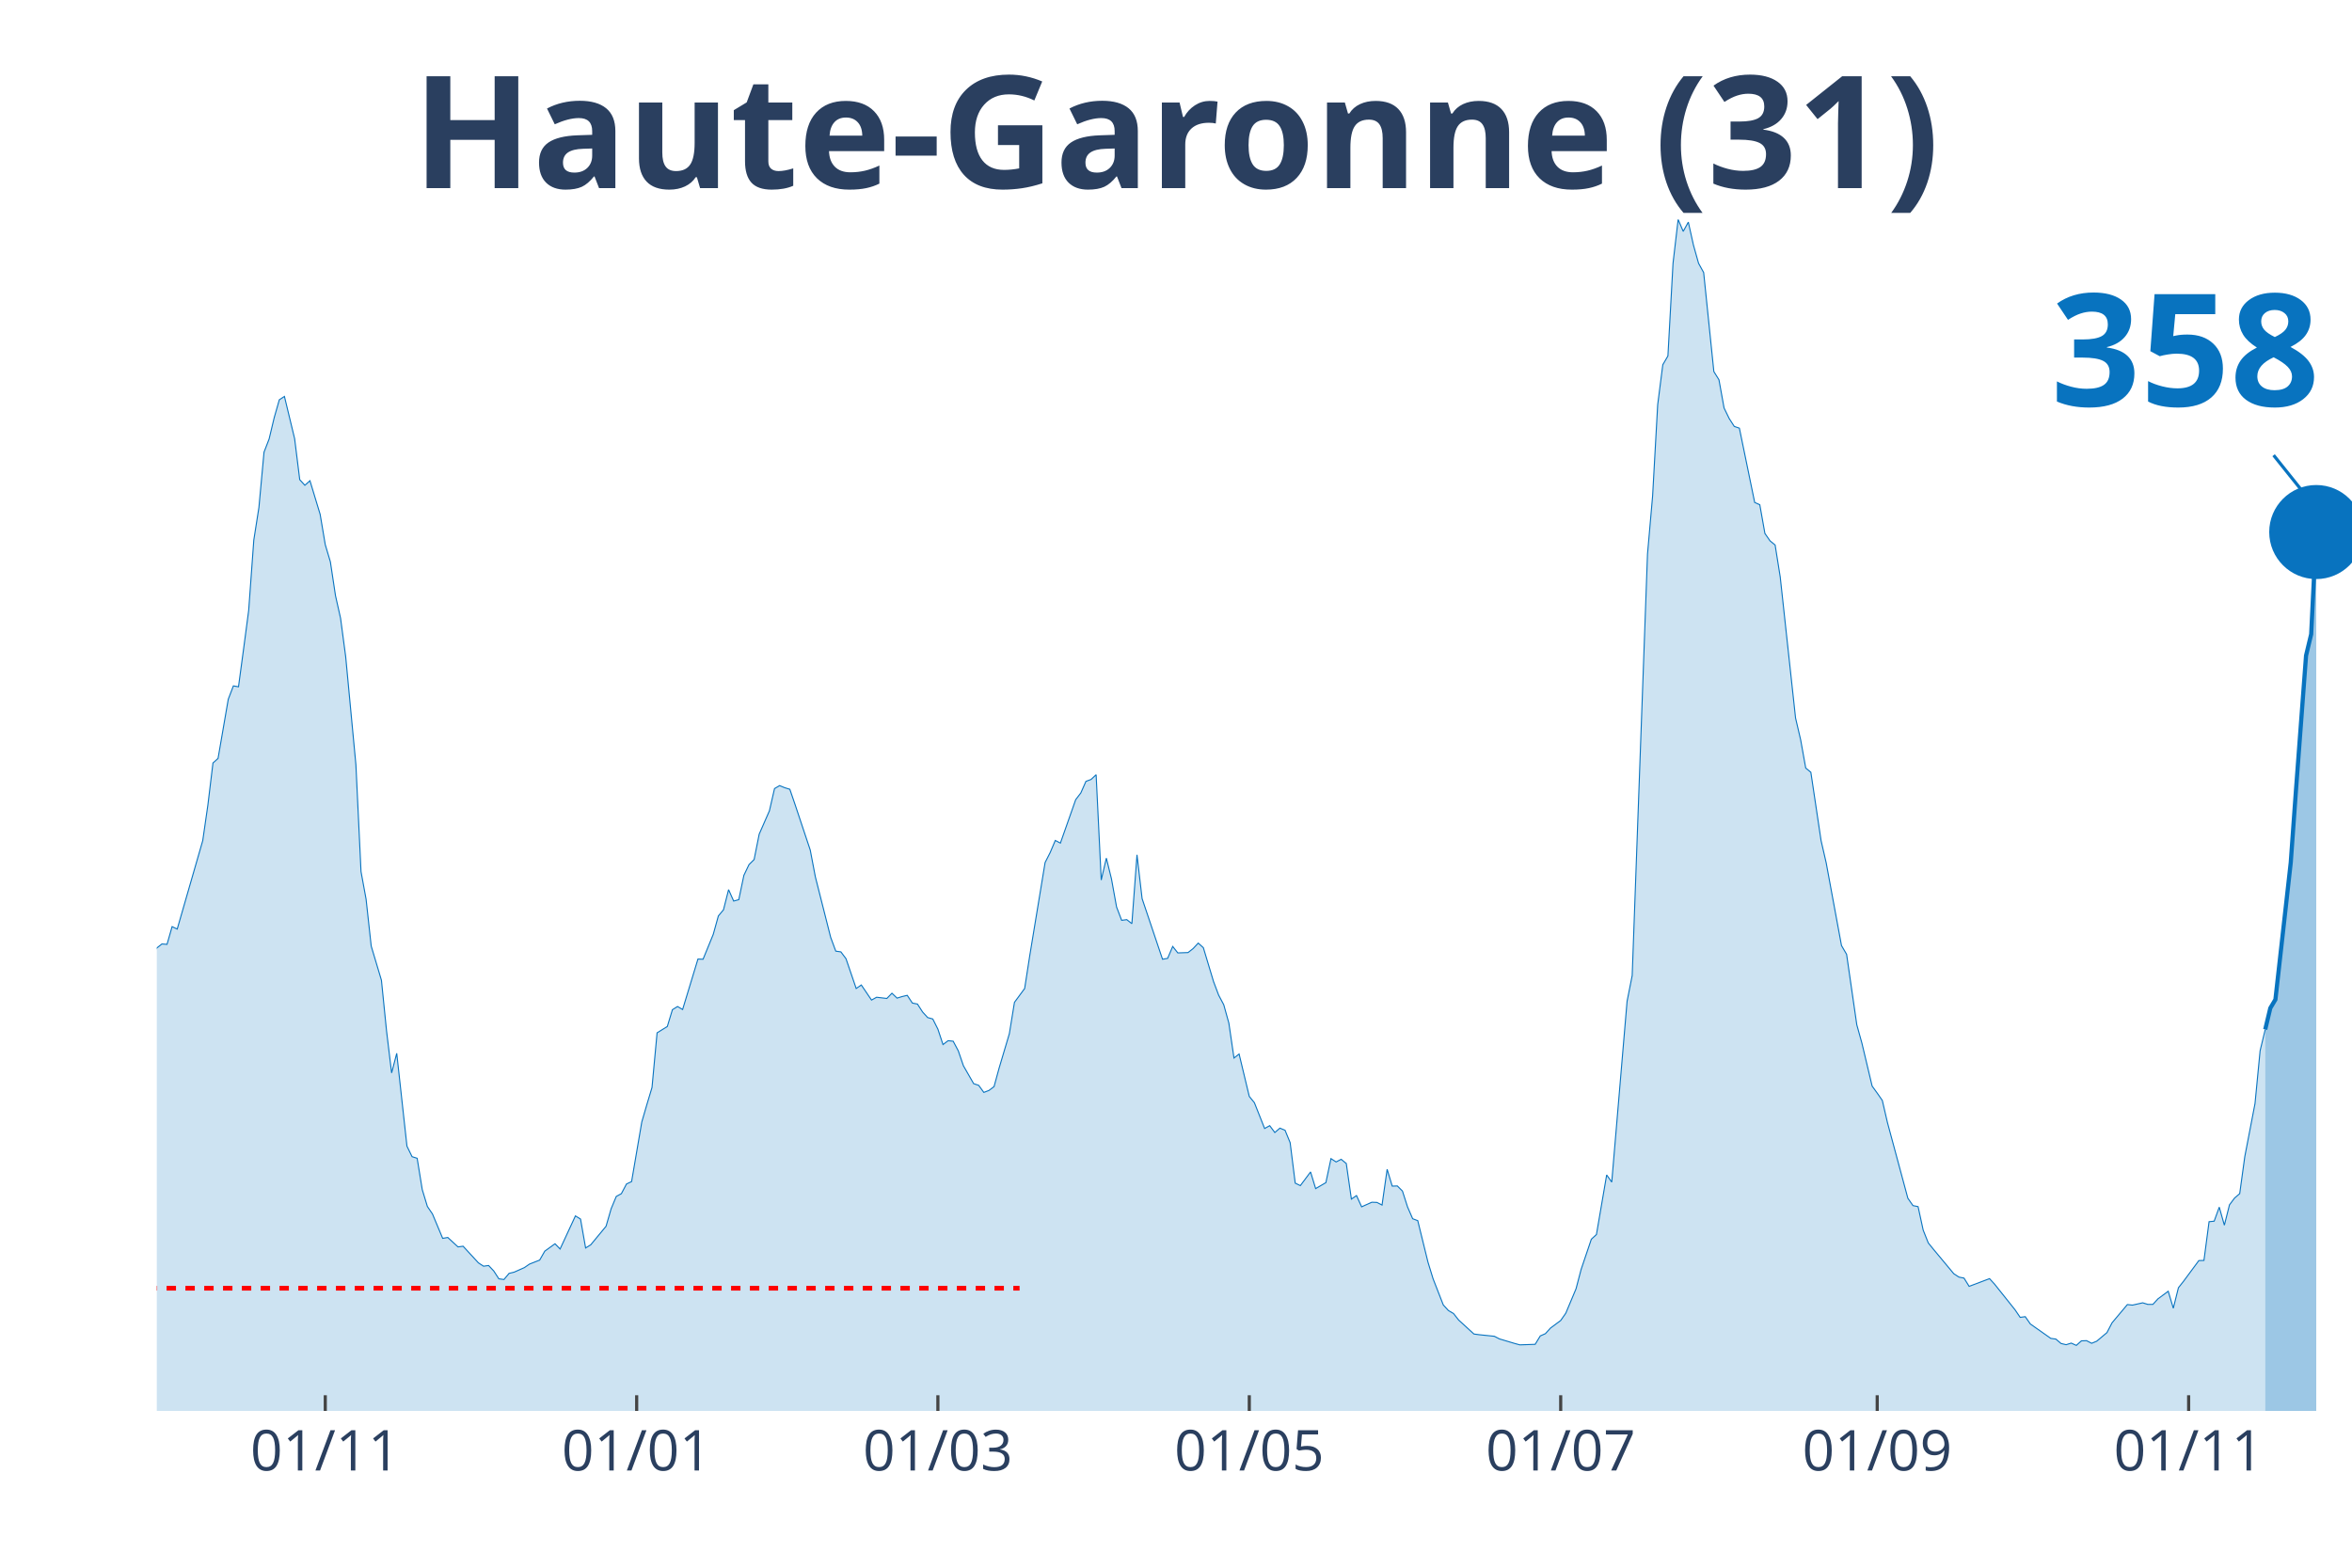
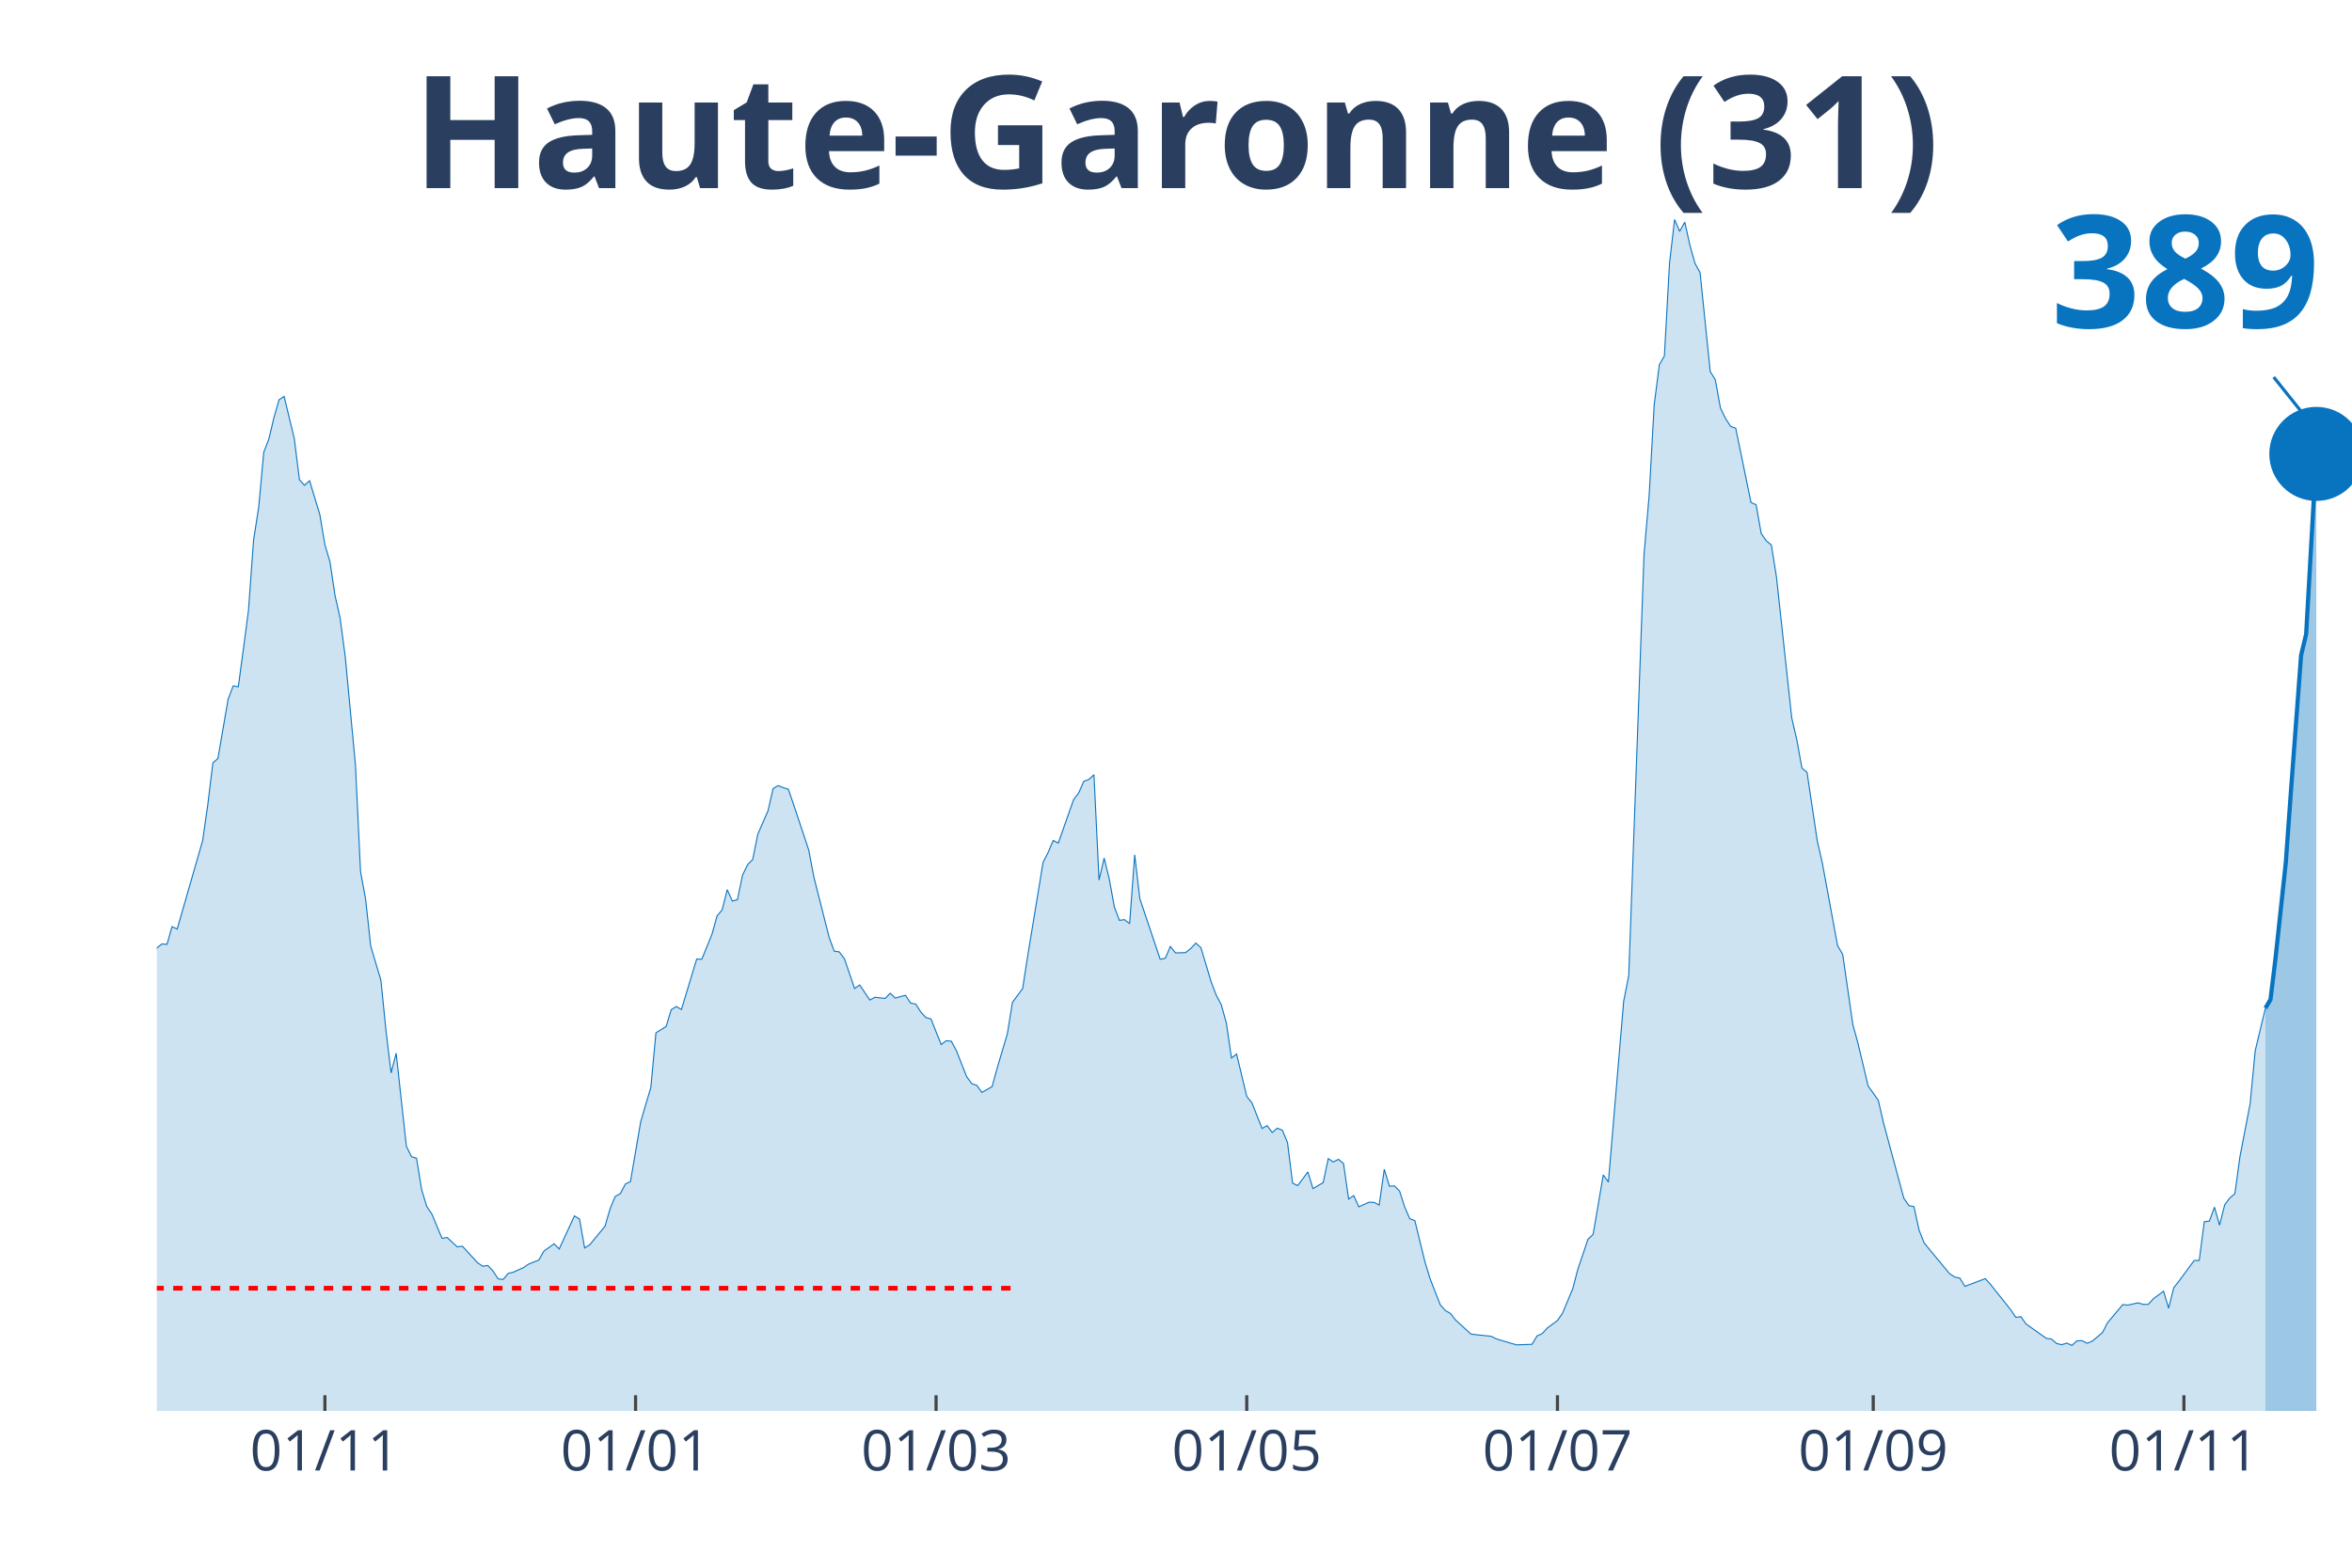
<svg xmlns="http://www.w3.org/2000/svg" class="main-svg" width="1125" height="750" style="" viewBox="0 0 750 500">
  <rect x="0" y="0" width="750" height="500" style="fill: rgb(0, 0, 0); fill-opacity: 0;" />
-   <defs id="defs-6af280">
+   <defs id="defs-4d663d">
    <g class="clips">
-       <clipPath id="clip6af280xyplot" class="plotclip">
+       <clipPath id="clip4d663dxyplot" class="plotclip">
        <rect width="700" height="380" />
      </clipPath>
-       <clipPath class="axesclip" id="clip6af280x">
+       <clipPath class="axesclip" id="clip4d663dx">
        <rect x="50" y="0" width="700" height="500" />
      </clipPath>
-       <clipPath class="axesclip" id="clip6af280y">
+       <clipPath class="axesclip" id="clip4d663dy">
        <rect x="0" y="70" width="750" height="380" />
      </clipPath>
-       <clipPath class="axesclip" id="clip6af280xy">
+       <clipPath class="axesclip" id="clip4d663dxy">
        <rect x="50" y="70" width="700" height="380" />
      </clipPath>
    </g>
    <g class="gradients" />
  </defs>
  <g class="bglayer">
    <rect class="bg" x="50" y="70" width="700" height="380" style="fill: rgb(0, 0, 0); fill-opacity: 0; stroke-width: 0;" />
  </g>
  <g class="layer-below">
    <g class="imagelayer" />
    <g class="shapelayer" />
  </g>
  <g class="cartesianlayer">
    <g class="subplot xy">
      <g class="layer-subplot">
        <g class="shapelayer" />
        <g class="imagelayer" />
      </g>
      <g class="gridlayer">
        <g class="x">
-           <path class="xgrid crisp" transform="translate(103.72,0)" d="M0,70v380" style="stroke: rgb(255, 255, 255); stroke-opacity: 1; stroke-width: 1px;" />
-           <path class="xgrid crisp" transform="translate(203.02,0)" d="M0,70v380" style="stroke: rgb(255, 255, 255); stroke-opacity: 1; stroke-width: 1px;" />
-           <path class="xgrid crisp" transform="translate(299.07,0)" d="M0,70v380" style="stroke: rgb(255, 255, 255); stroke-opacity: 1; stroke-width: 1px;" />
-           <path class="xgrid crisp" transform="translate(398.37,0)" d="M0,70v380" style="stroke: rgb(255, 255, 255); stroke-opacity: 1; stroke-width: 1px;" />
-           <path class="xgrid crisp" transform="translate(497.67,0)" d="M0,70v380" style="stroke: rgb(255, 255, 255); stroke-opacity: 1; stroke-width: 1px;" />
-           <path class="xgrid crisp" transform="translate(598.6,0)" d="M0,70v380" style="stroke: rgb(255, 255, 255); stroke-opacity: 1; stroke-width: 1px;" />
-           <path class="xgrid crisp" transform="translate(697.91,0)" d="M0,70v380" style="stroke: rgb(255, 255, 255); stroke-opacity: 1; stroke-width: 1px;" />
+           <path class="xgrid crisp" transform="translate(103.6,0)" d="M0,70v380" style="stroke: rgb(255, 255, 255); stroke-opacity: 1; stroke-width: 1px;" />
+           <path class="xgrid crisp" transform="translate(202.67,0)" d="M0,70v380" style="stroke: rgb(255, 255, 255); stroke-opacity: 1; stroke-width: 1px;" />
+           <path class="xgrid crisp" transform="translate(298.49,0)" d="M0,70v380" style="stroke: rgb(255, 255, 255); stroke-opacity: 1; stroke-width: 1px;" />
+           <path class="xgrid crisp" transform="translate(397.56,0)" d="M0,70v380" style="stroke: rgb(255, 255, 255); stroke-opacity: 1; stroke-width: 1px;" />
+           <path class="xgrid crisp" transform="translate(496.64,0)" d="M0,70v380" style="stroke: rgb(255, 255, 255); stroke-opacity: 1; stroke-width: 1px;" />
+           <path class="xgrid crisp" transform="translate(597.33,0)" d="M0,70v380" style="stroke: rgb(255, 255, 255); stroke-opacity: 1; stroke-width: 1px;" />
+           <path class="xgrid crisp" transform="translate(696.4,0)" d="M0,70v380" style="stroke: rgb(255, 255, 255); stroke-opacity: 1; stroke-width: 1px;" />
        </g>
        <g class="y" />
      </g>
      <g class="zerolinelayer" />
      <path class="xlines-below" />
      <path class="ylines-below" />
      <g class="overlines-below" />
      <g class="xaxislayer-below" />
      <g class="yaxislayer-below" />
      <g class="overaxes-below" />
-       <g class="plot" transform="translate(50, 70)" clip-path="url('#clip6af280xyplot')">
+       <g class="plot" transform="translate(50, 70)" clip-path="url('#clip4d663dxyplot')">
        <g class="scatterlayer mlayer">
-           <g class="trace scatter traceb387d1" style="stroke-miterlimit: 2;">
+           <g class="trace scatter trace32a3a1" style="stroke-miterlimit: 2;">
            <g class="fills">
              <g>
-                 <path class="js-fill" d="M672.33,380L-221.4,380L-221.4,376.37L-210,378.99L-208.37,378.77L-148.14,376.98L-146.51,376.98L-126.98,377.26L-125.35,376.93L-118.84,374.75L-117.21,373.74L-112.33,370.95L-110.7,370.84L-105.81,370.11L-104.19,369.61L-97.67,365.3L-96.05,362.9L-87.91,356.19L-86.28,356.59L-76.51,349.88L-74.88,346.08L-71.63,341.61L-70,340.71L-65.12,337.08L-63.49,335.24L-58.6,332.33L-56.98,332.33L-53.72,330.26L-52.09,329.71L-48.84,322.33L-47.21,310.15L-45.58,304.61L-43.95,305.01L-42.33,304.73L-40.7,293.16L-34.19,256.22L-32.56,253.54L-30.93,253.15L-29.3,238.17L-24.42,206.76L-22.79,194.81L-19.53,186.03L-17.91,188.71L-16.28,186.09L-14.65,189.94L-11.4,209.28L-9.77,211.57L-8.14,212.63L-6.51,221.29L-4.88,230.29L-3.26,234.76L-1.63,236.66L0,232.36L1.63,231.07L3.26,231.19L4.88,225.54L6.51,226.32L14.65,198.1L16.28,186.81L17.91,173.35L19.53,171.89L22.79,153.01L24.42,148.76L26.05,149.04L27.67,137.02L29.3,124.67L30.93,102.26L32.56,91.87L34.19,74.21L35.81,70.02L37.44,63.2L39.07,57.5L40.7,56.44L43.95,69.91L45.58,82.99L47.21,84.77L48.84,83.32L52.09,94.05L53.72,103.72L55.35,109.19L56.98,119.98L58.6,127.19L60.23,139.43L63.49,173.91L65.12,207.99L66.74,216.82L68.37,231.74L71.63,242.64L73.26,258.79L74.88,272.2L76.51,265.94L79.77,295.56L81.4,298.91L83.02,299.42L84.65,309.42L86.28,314.79L87.91,317.19L91.16,324.96L92.79,324.68L96.05,327.69L97.67,327.47L102.56,332.78L104.19,333.84L105.81,333.62L107.44,335.35L109.07,337.86L110.7,338.09L112.33,336.13L113.95,335.74L117.21,334.29L118.84,333.17L122.09,331.89L123.72,329.04L126.98,326.69L128.6,328.36L133.49,317.8L135.12,318.81L136.74,328.03L138.37,327.02L143.26,321.1L144.88,315.51L146.51,311.6L148.14,310.71L149.77,307.63L151.4,306.85L154.65,287.85L156.28,282.26L157.91,276.84L159.53,259.41L162.79,257.39L164.42,252.03L166.05,251.02L167.67,251.97L172.56,235.88L174.19,235.94L177.44,228L179.07,222.13L180.7,220.18L182.33,213.75L183.95,217.38L185.58,216.94L187.21,209.17L188.84,205.76L190.47,204.14L192.09,196.04L195.35,188.6L196.98,181.51L198.6,180.56L200.23,181.23L201.86,181.73L203.49,186.48L208.37,201.12L210,209.67L214.88,228.95L216.51,233.36L218.14,233.59L219.77,235.77L223.02,245.27L224.65,244.15L227.91,248.96L229.53,248.06L232.79,248.45L234.42,246.78L236.05,248.34L237.67,247.84L239.3,247.45L240.93,249.91L242.56,250.24L244.19,252.76L245.81,254.54L247.44,254.99L249.07,258.23L250.7,263.15L252.33,261.92L253.95,262.09L255.58,265.16L257.21,269.91L260.47,275.61L262.09,276.17L263.72,278.41L265.35,277.79L266.98,276.56L268.6,270.64L271.86,259.69L273.49,249.68L276.74,245.27L278.37,234.76L283.26,205.09L284.88,201.9L286.51,198.05L288.14,198.89L293.02,185.03L294.65,182.9L296.28,179.21L297.91,178.6L299.53,177.09L301.16,210.68L302.79,203.69L304.42,210.29L306.05,219.28L307.67,223.53L309.3,223.31L310.93,224.59L312.56,202.63L314.19,216.6L320.7,235.94L322.33,235.66L323.95,231.86L325.58,233.92L328.84,233.81L330.47,232.53L332.09,230.79L333.72,232.25L336.98,243.09L338.6,247.39L340.23,250.46L341.86,256.33L343.49,267.45L345.12,266.17L348.37,279.69L350,281.7L353.26,289.92L354.88,289.02L356.51,291.2L358.14,289.81L359.77,290.48L361.4,294.44L363.02,307.35L364.65,308.14L367.91,303.78L369.53,309.09L372.79,307.19L374.42,299.53L376.05,300.59L377.67,299.75L379.3,301.09L380.93,312.44L382.56,311.32L384.19,314.9L387.44,313.44L389.07,313.5L390.7,314.34L392.33,302.94L393.95,308.3L395.58,308.25L397.21,309.87L398.84,314.95L400.47,318.7L402.09,319.31L405.35,332.56L406.98,337.86L410.23,346.19L411.86,347.98L413.49,348.93L415.12,351L420,355.47L421.63,355.69L426.51,356.19L428.14,357.03L433.02,358.49L434.65,358.93L439.53,358.76L441.16,356.08L442.79,355.36L444.42,353.57L447.67,351.16L449.3,348.82L452.56,341.05L454.19,334.85L457.44,325.24L459.07,323.73L462.33,304.73L463.95,307.02L468.84,249.35L470.47,241.13L475.35,106.74L476.98,88.18L478.6,59.07L480.23,46.33L481.86,43.53L483.49,13.97L485.12,0L486.74,3.8L488.37,0.84L490,8.16L491.63,13.97L493.26,16.93L496.51,48.51L498.14,51.13L499.77,60.13L501.4,63.48L503.02,66L504.65,66.56L509.53,90.25L511.16,90.98L512.79,100.14L514.42,102.49L516.05,103.83L517.67,114L522.56,158.99L524.19,165.97L525.81,174.97L527.44,176.31L530.7,198.1L532.33,205.2L537.21,231.58L538.84,234.37L542.09,256.84L543.72,262.7L546.98,276.39L548.6,278.63L550.23,280.98L551.86,288.02L558.37,312.16L560,314.51L561.63,314.84L563.26,322.33L564.88,326.41L566.51,328.42L573.02,336.24L574.65,337.31L576.28,337.64L577.91,340.27L584.42,337.81L586.05,339.6L592.56,347.76L594.19,350.16L595.81,349.94L597.44,352.28L603.95,356.86L605.58,357.09L607.21,358.49L608.84,358.88L610.47,358.37L612.09,359.1L613.72,357.65L615.35,357.59L616.98,358.43L618.6,357.76L621.86,355.02L623.49,351.89L628.37,346.08L630,346.25L633.26,345.52L634.88,346.02L636.51,346.02L638.14,344.24L641.4,341.83L643.02,347.25L644.65,340.71L646.28,338.65L651.16,332.05L652.79,332L654.42,319.65L656.05,319.48L657.67,315.01L659.3,320.76L660.93,314.28L662.56,312.1L664.19,310.71L665.81,298.91L669.07,281.98L670.7,265.11L672.33,258.34" style="fill: rgb(8, 115, 191); fill-opacity: 0.2; stroke-width: 0;" />
+                 <path class="js-fill" d="M672.39,380L-220.88,380L-220.88,376.37L-209.51,378.99L-207.89,378.77L-147.8,376.98L-146.17,376.98L-126.68,377.26L-125.06,376.93L-118.56,374.75L-116.94,373.74L-112.06,370.95L-110.44,370.84L-105.57,370.11L-103.94,369.61L-97.45,365.3L-95.82,362.9L-87.7,356.19L-86.08,356.59L-76.33,349.88L-74.71,346.08L-71.46,341.61L-69.84,340.71L-64.97,337.08L-63.34,335.24L-58.47,332.33L-56.84,332.33L-53.6,330.26L-51.97,329.71L-48.72,322.33L-47.1,310.15L-45.48,304.61L-43.85,305.01L-42.23,304.73L-40.6,293.16L-34.11,256.22L-32.48,253.54L-30.86,253.15L-29.23,238.17L-24.36,206.76L-22.74,194.81L-19.49,186.03L-17.87,188.71L-16.24,186.09L-14.62,189.94L-11.37,209.28L-9.74,211.57L-8.12,212.63L-6.5,221.29L-4.87,230.29L-3.25,234.76L-1.62,236.66L0,232.36L1.62,231.07L3.25,231.19L4.87,225.54L6.5,226.32L14.62,198.1L16.24,186.81L17.87,173.35L19.49,171.89L22.74,153.01L24.36,148.76L25.99,149.04L27.61,137.02L29.23,124.67L30.86,102.26L32.48,91.87L34.11,74.21L35.73,70.02L37.35,63.2L38.98,57.5L40.6,56.44L43.85,69.91L45.48,82.99L47.1,84.77L48.72,83.32L51.97,94.05L53.6,103.72L55.22,109.19L56.84,119.98L58.47,127.19L60.09,139.43L63.34,173.91L64.97,207.99L66.59,216.82L68.21,231.74L71.46,242.64L73.09,258.79L74.71,272.2L76.33,265.94L79.58,295.56L81.21,298.91L82.83,299.42L84.45,309.42L86.08,314.79L87.7,317.19L90.95,324.96L92.58,324.68L95.82,327.69L97.45,327.47L102.32,332.78L103.94,333.84L105.57,333.62L107.19,335.35L108.82,337.86L110.44,338.09L112.06,336.13L113.69,335.74L116.94,334.29L118.56,333.17L121.81,331.89L123.43,329.04L126.68,326.69L128.31,328.36L133.18,317.8L134.8,318.81L136.43,328.03L138.05,327.02L142.92,321.1L144.55,315.51L146.17,311.6L147.8,310.71L149.42,307.63L151.04,306.85L154.29,287.85L155.92,282.26L157.54,276.84L159.16,259.41L162.41,257.39L164.04,252.03L165.66,251.02L167.29,251.97L172.16,235.88L173.78,235.94L177.03,228L178.65,222.13L180.28,220.18L181.9,213.75L183.53,217.38L185.15,216.94L186.77,209.17L188.4,205.76L190.02,204.14L191.65,196.04L194.9,188.6L196.52,181.51L198.14,180.56L199.77,181.23L201.39,181.73L203.02,186.48L207.89,201.12L209.51,209.67L214.39,228.95L216.01,233.36L217.63,233.59L219.26,235.77L222.51,245.27L224.13,244.15L227.38,248.96L229,248.06L232.25,248.45L233.87,246.78L235.5,248.34L237.12,247.84L238.75,247.45L240.37,249.91L242,250.24L243.62,252.76L245.24,254.54L246.87,254.99L250.12,263.15L251.74,261.92L253.36,262.09L254.99,265.16L258.24,273.38L259.86,275.61L261.48,276.17L263.11,278.41L266.36,276.56L267.98,270.64L271.23,259.69L272.85,249.68L276.1,245.27L277.73,234.76L282.6,205.09L284.22,201.9L285.85,198.05L287.47,198.89L292.34,185.03L293.97,182.9L295.59,179.21L297.22,178.6L298.84,177.09L300.46,210.68L302.09,203.69L303.71,210.29L305.34,219.28L306.96,223.53L308.58,223.31L310.21,224.59L311.83,202.63L313.46,216.6L319.95,235.94L321.58,235.66L323.2,231.86L324.83,233.92L328.07,233.81L329.7,232.53L331.32,230.79L332.95,232.25L336.19,243.09L337.82,247.39L339.44,250.46L341.07,256.33L342.69,267.45L344.32,266.17L347.56,279.69L349.19,281.7L352.44,289.92L354.06,289.02L355.68,291.2L357.31,289.81L358.93,290.48L360.56,294.44L362.18,307.35L363.81,308.14L367.05,303.78L368.68,309.09L371.93,307.19L373.55,299.53L375.17,300.59L376.8,299.75L378.42,301.09L380.05,312.44L381.67,311.32L383.29,314.9L386.54,313.44L388.17,313.5L389.79,314.34L391.42,302.94L393.04,308.3L394.66,308.25L396.29,309.87L397.91,314.95L399.54,318.7L401.16,319.31L404.41,332.56L406.03,337.86L409.28,346.19L410.9,347.98L412.53,348.93L414.15,351L419.03,355.47L420.65,355.69L425.52,356.19L427.15,357.03L432.02,358.49L433.64,358.93L438.52,358.76L440.14,356.08L441.76,355.36L443.39,353.57L446.64,351.16L448.26,348.82L451.51,341.05L453.13,334.85L456.38,325.24L458,323.73L461.25,304.73L462.88,307.02L467.75,249.35L469.37,241.13L474.25,106.74L475.87,88.18L477.49,59.07L479.12,46.33L480.74,43.53L482.37,13.97L483.99,0L485.61,3.8L487.24,0.84L488.86,8.16L490.49,13.97L492.11,16.93L495.36,48.51L496.98,51.13L498.61,60.13L500.23,63.48L501.86,66L503.48,66.56L508.35,90.25L509.98,90.98L511.6,100.14L513.23,102.49L514.85,103.83L516.47,114L521.35,158.99L522.97,165.97L524.59,174.97L526.22,176.31L529.47,198.1L531.09,205.2L535.96,231.58L537.59,234.37L540.84,256.84L542.46,262.7L545.71,276.39L547.33,278.63L548.96,280.98L550.58,288.02L557.08,312.16L558.7,314.51L560.32,314.84L561.95,322.33L563.57,326.41L565.2,328.42L571.69,336.24L573.32,337.31L574.94,337.64L576.57,340.27L583.06,337.81L584.69,339.6L591.18,347.76L592.81,350.16L594.43,349.94L596.06,352.28L602.55,356.86L604.18,357.09L605.8,358.49L607.42,358.88L609.05,358.37L610.67,359.1L612.3,357.65L613.92,357.59L615.55,358.43L617.17,357.76L620.42,355.02L622.04,351.89L626.91,346.08L628.54,346.25L631.79,345.52L633.41,346.02L635.03,346.02L636.66,344.24L639.91,341.83L641.53,347.25L643.16,340.71L644.78,338.65L649.65,332.05L651.28,332L652.9,319.65L654.52,319.48L656.15,315.01L657.77,320.76L659.4,314.28L661.02,312.1L662.65,310.71L664.27,298.91L667.52,281.98L669.14,265.11L672.39,251.53" style="fill: rgb(8, 115, 191); fill-opacity: 0.2; stroke-width: 0;" />
              </g>
            </g>
            <g class="errorbars" />
            <g class="lines">
-               <path class="js-line" d="M-221.4,376.37L-210,378.99L-208.37,378.77L-148.14,376.98L-146.51,376.98L-126.98,377.26L-125.35,376.93L-118.84,374.75L-117.21,373.74L-112.33,370.95L-110.7,370.84L-105.81,370.11L-104.19,369.61L-97.67,365.3L-96.05,362.9L-87.91,356.19L-86.28,356.59L-76.51,349.88L-74.88,346.08L-71.63,341.61L-70,340.71L-65.12,337.08L-63.49,335.24L-58.6,332.33L-56.98,332.33L-53.72,330.26L-52.09,329.71L-48.84,322.33L-47.21,310.15L-45.58,304.61L-43.95,305.01L-42.33,304.73L-40.7,293.16L-34.19,256.22L-32.56,253.54L-30.93,253.15L-29.3,238.17L-24.42,206.76L-22.79,194.81L-19.53,186.03L-17.91,188.71L-16.28,186.09L-14.65,189.94L-11.4,209.28L-9.77,211.57L-8.14,212.63L-6.51,221.29L-4.88,230.29L-3.26,234.76L-1.63,236.66L0,232.36L1.63,231.07L3.26,231.19L4.88,225.54L6.51,226.32L14.65,198.1L16.28,186.81L17.91,173.35L19.53,171.89L22.79,153.01L24.42,148.76L26.05,149.04L27.67,137.02L29.3,124.67L30.93,102.26L32.56,91.87L34.19,74.21L35.81,70.02L37.44,63.2L39.07,57.5L40.7,56.44L43.95,69.91L45.58,82.99L47.21,84.77L48.84,83.32L52.09,94.05L53.72,103.72L55.35,109.19L56.98,119.98L58.6,127.19L60.23,139.43L63.49,173.91L65.12,207.99L66.74,216.82L68.37,231.74L71.63,242.64L73.26,258.79L74.88,272.2L76.51,265.94L79.77,295.56L81.4,298.91L83.02,299.42L84.65,309.42L86.28,314.79L87.91,317.19L91.16,324.96L92.79,324.68L96.05,327.69L97.67,327.47L102.56,332.78L104.19,333.84L105.81,333.62L107.44,335.35L109.07,337.86L110.7,338.09L112.33,336.13L113.95,335.74L117.21,334.29L118.84,333.17L122.09,331.89L123.72,329.04L126.98,326.69L128.6,328.36L133.49,317.8L135.12,318.81L136.74,328.03L138.37,327.02L143.26,321.1L144.88,315.51L146.51,311.6L148.14,310.71L149.77,307.63L151.4,306.85L154.65,287.85L156.28,282.26L157.91,276.84L159.53,259.41L162.79,257.39L164.42,252.03L166.05,251.02L167.67,251.97L172.56,235.88L174.19,235.94L177.44,228L179.07,222.13L180.7,220.18L182.33,213.75L183.95,217.38L185.58,216.94L187.21,209.17L188.84,205.76L190.47,204.14L192.09,196.04L195.35,188.6L196.98,181.51L198.6,180.56L200.23,181.23L201.86,181.73L203.49,186.48L208.37,201.12L210,209.67L214.88,228.95L216.51,233.36L218.14,233.59L219.77,235.77L223.02,245.27L224.65,244.15L227.91,248.96L229.53,248.06L232.79,248.45L234.42,246.78L236.05,248.34L237.67,247.84L239.3,247.45L240.93,249.91L242.56,250.24L244.19,252.76L245.81,254.54L247.44,254.99L249.07,258.23L250.7,263.15L252.33,261.92L253.95,262.09L255.58,265.16L257.21,269.91L260.47,275.61L262.09,276.17L263.72,278.41L265.35,277.79L266.98,276.56L268.6,270.64L271.86,259.69L273.49,249.68L276.74,245.27L278.37,234.76L283.26,205.09L284.88,201.9L286.51,198.05L288.14,198.89L293.02,185.03L294.65,182.9L296.28,179.21L297.91,178.6L299.53,177.09L301.16,210.68L302.79,203.69L304.42,210.29L306.05,219.28L307.67,223.53L309.3,223.31L310.93,224.59L312.56,202.63L314.19,216.6L320.7,235.94L322.33,235.66L323.95,231.86L325.58,233.92L328.84,233.81L330.47,232.53L332.09,230.79L333.72,232.25L336.98,243.09L338.6,247.39L340.23,250.46L341.86,256.33L343.49,267.45L345.12,266.17L348.37,279.69L350,281.7L353.26,289.92L354.88,289.02L356.51,291.2L358.14,289.81L359.77,290.48L361.4,294.44L363.02,307.35L364.65,308.14L367.91,303.78L369.53,309.09L372.79,307.19L374.42,299.53L376.05,300.59L377.67,299.75L379.3,301.09L380.93,312.44L382.56,311.32L384.19,314.9L387.44,313.44L389.07,313.5L390.7,314.34L392.33,302.94L393.95,308.3L395.58,308.25L397.21,309.87L398.84,314.95L400.47,318.7L402.09,319.31L405.35,332.56L406.98,337.86L410.23,346.19L411.86,347.98L413.49,348.93L415.12,351L420,355.47L421.63,355.69L426.51,356.19L428.14,357.03L433.02,358.49L434.65,358.93L439.53,358.76L441.16,356.08L442.79,355.36L444.42,353.57L447.67,351.16L449.3,348.82L452.56,341.05L454.19,334.85L457.44,325.24L459.07,323.73L462.33,304.73L463.95,307.02L468.84,249.35L470.47,241.13L475.35,106.74L476.98,88.18L478.6,59.07L480.23,46.33L481.86,43.53L483.49,13.97L485.12,0L486.74,3.8L488.37,0.84L490,8.16L491.63,13.97L493.26,16.93L496.51,48.51L498.14,51.13L499.77,60.13L501.4,63.48L503.02,66L504.65,66.56L509.53,90.25L511.16,90.98L512.79,100.14L514.42,102.49L516.05,103.83L517.67,114L522.56,158.99L524.19,165.97L525.81,174.97L527.44,176.31L530.7,198.1L532.33,205.2L537.21,231.58L538.84,234.37L542.09,256.84L543.72,262.7L546.98,276.39L548.6,278.63L550.23,280.98L551.86,288.02L558.37,312.16L560,314.51L561.63,314.84L563.26,322.33L564.88,326.41L566.51,328.42L573.02,336.24L574.65,337.31L576.28,337.64L577.91,340.27L584.42,337.81L586.05,339.6L592.56,347.76L594.19,350.16L595.81,349.94L597.44,352.28L603.95,356.86L605.58,357.09L607.21,358.49L608.84,358.88L610.47,358.37L612.09,359.1L613.72,357.65L615.35,357.59L616.98,358.43L618.6,357.76L621.86,355.02L623.49,351.89L628.37,346.08L630,346.25L633.26,345.52L634.88,346.02L636.51,346.02L638.14,344.24L641.4,341.83L643.02,347.25L644.65,340.71L646.28,338.65L651.16,332.05L652.79,332L654.42,319.65L656.05,319.48L657.67,315.01L659.3,320.76L660.93,314.28L662.56,312.1L664.19,310.71L665.81,298.91L669.07,281.98L670.7,265.11L672.33,258.34" style="vector-effect: non-scaling-stroke; fill: none; stroke: rgb(8, 115, 191); stroke-opacity: 1; stroke-width: 0.5px; opacity: 1;" />
+               <path class="js-line" d="M-220.88,376.37L-209.51,378.99L-207.89,378.77L-147.8,376.98L-146.17,376.98L-126.68,377.26L-125.06,376.93L-118.56,374.75L-116.94,373.74L-112.06,370.95L-110.44,370.84L-105.57,370.11L-103.94,369.61L-97.45,365.3L-95.82,362.9L-87.7,356.19L-86.08,356.59L-76.33,349.88L-74.71,346.08L-71.46,341.61L-69.84,340.71L-64.97,337.08L-63.34,335.24L-58.47,332.33L-56.84,332.33L-53.6,330.26L-51.97,329.71L-48.72,322.33L-47.1,310.15L-45.48,304.61L-43.85,305.01L-42.23,304.73L-40.6,293.16L-34.11,256.22L-32.48,253.54L-30.86,253.15L-29.23,238.17L-24.36,206.76L-22.74,194.81L-19.49,186.03L-17.87,188.71L-16.24,186.09L-14.62,189.94L-11.37,209.28L-9.74,211.57L-8.12,212.63L-6.5,221.29L-4.87,230.29L-3.25,234.76L-1.62,236.66L0,232.36L1.62,231.07L3.25,231.19L4.87,225.54L6.5,226.32L14.62,198.1L16.24,186.81L17.87,173.35L19.49,171.89L22.74,153.01L24.36,148.76L25.99,149.04L27.61,137.02L29.23,124.67L30.86,102.26L32.48,91.87L34.11,74.21L35.73,70.02L37.35,63.2L38.98,57.5L40.6,56.44L43.85,69.91L45.48,82.99L47.1,84.77L48.72,83.32L51.97,94.05L53.6,103.72L55.22,109.19L56.84,119.98L58.47,127.19L60.09,139.43L63.34,173.91L64.97,207.99L66.59,216.82L68.21,231.74L71.46,242.64L73.09,258.79L74.71,272.2L76.33,265.94L79.58,295.56L81.21,298.91L82.83,299.42L84.45,309.42L86.08,314.79L87.7,317.19L90.95,324.96L92.58,324.68L95.82,327.69L97.45,327.47L102.32,332.78L103.94,333.84L105.57,333.62L107.19,335.35L108.82,337.86L110.44,338.09L112.06,336.13L113.69,335.74L116.94,334.29L118.56,333.17L121.81,331.89L123.43,329.04L126.68,326.69L128.31,328.36L133.18,317.8L134.8,318.81L136.43,328.03L138.05,327.02L142.92,321.1L144.55,315.51L146.17,311.6L147.8,310.71L149.42,307.63L151.04,306.85L154.29,287.85L155.92,282.26L157.54,276.84L159.16,259.41L162.41,257.39L164.04,252.03L165.66,251.02L167.29,251.97L172.16,235.88L173.78,235.94L177.03,228L178.65,222.13L180.28,220.18L181.9,213.75L183.53,217.38L185.15,216.94L186.77,209.17L188.4,205.76L190.02,204.14L191.65,196.04L194.9,188.6L196.52,181.51L198.14,180.56L199.77,181.23L201.39,181.73L203.02,186.48L207.89,201.12L209.51,209.67L214.39,228.95L216.01,233.36L217.63,233.59L219.26,235.77L222.51,245.27L224.13,244.15L227.38,248.96L229,248.06L232.25,248.45L233.87,246.78L235.5,248.34L237.12,247.84L238.75,247.45L240.37,249.91L242,250.24L243.62,252.76L245.24,254.54L246.87,254.99L250.12,263.15L251.74,261.92L253.36,262.09L254.99,265.16L258.24,273.38L259.86,275.61L261.48,276.17L263.11,278.41L266.36,276.56L267.98,270.64L271.23,259.69L272.85,249.68L276.1,245.27L277.73,234.76L282.6,205.09L284.22,201.9L285.85,198.05L287.47,198.89L292.34,185.03L293.97,182.9L295.59,179.21L297.22,178.6L298.84,177.09L300.46,210.68L302.09,203.69L303.71,210.29L305.34,219.28L306.96,223.53L308.58,223.31L310.21,224.59L311.83,202.63L313.46,216.6L319.95,235.94L321.58,235.66L323.2,231.86L324.83,233.92L328.07,233.81L329.7,232.53L331.32,230.79L332.95,232.25L336.19,243.09L337.82,247.39L339.44,250.46L341.07,256.33L342.69,267.45L344.32,266.17L347.56,279.69L349.19,281.7L352.44,289.92L354.06,289.02L355.68,291.2L357.31,289.81L358.93,290.48L360.56,294.44L362.18,307.35L363.81,308.14L367.05,303.78L368.68,309.09L371.93,307.19L373.55,299.53L375.17,300.59L376.8,299.75L378.42,301.09L380.05,312.44L381.67,311.32L383.29,314.9L386.54,313.44L388.17,313.5L389.79,314.34L391.42,302.94L393.04,308.3L394.66,308.25L396.29,309.87L397.91,314.95L399.54,318.7L401.16,319.31L404.41,332.56L406.03,337.86L409.28,346.19L410.9,347.98L412.53,348.93L414.15,351L419.03,355.47L420.65,355.69L425.52,356.19L427.15,357.03L432.02,358.49L433.64,358.93L438.52,358.76L440.14,356.08L441.76,355.36L443.39,353.57L446.64,351.16L448.26,348.82L451.51,341.05L453.13,334.85L456.38,325.24L458,323.73L461.25,304.73L462.88,307.02L467.75,249.35L469.37,241.13L474.25,106.74L475.87,88.18L477.49,59.07L479.12,46.33L480.74,43.53L482.37,13.97L483.99,0L485.61,3.8L487.24,0.84L488.86,8.16L490.49,13.97L492.11,16.93L495.36,48.51L496.98,51.13L498.61,60.13L500.23,63.48L501.86,66L503.48,66.56L508.35,90.25L509.98,90.98L511.6,100.14L513.23,102.49L514.85,103.83L516.47,114L521.35,158.99L522.97,165.97L524.59,174.97L526.22,176.31L529.47,198.1L531.09,205.2L535.96,231.58L537.59,234.37L540.84,256.84L542.46,262.7L545.71,276.39L547.33,278.63L548.96,280.98L550.58,288.02L557.08,312.16L558.7,314.51L560.32,314.84L561.95,322.33L563.57,326.41L565.2,328.42L571.69,336.24L573.32,337.31L574.94,337.64L576.57,340.27L583.06,337.81L584.69,339.6L591.18,347.76L592.81,350.16L594.43,349.94L596.06,352.28L602.55,356.86L604.18,357.09L605.8,358.49L607.42,358.88L609.05,358.37L610.67,359.1L612.3,357.65L613.92,357.59L615.55,358.43L617.17,357.76L620.42,355.02L622.04,351.89L626.91,346.08L628.54,346.25L631.79,345.52L633.41,346.02L635.03,346.02L636.66,344.24L639.91,341.83L641.53,347.25L643.16,340.71L644.78,338.65L649.65,332.05L651.28,332L652.9,319.65L654.52,319.48L656.15,315.01L657.77,320.76L659.4,314.28L661.02,312.1L662.65,310.71L664.27,298.91L667.52,281.98L669.14,265.11L672.39,251.53" style="vector-effect: non-scaling-stroke; fill: none; stroke: rgb(8, 115, 191); stroke-opacity: 1; stroke-width: 0.5px; opacity: 1;" />
            </g>
            <g class="points" />
            <g class="text" />
          </g>
-           <g class="trace scatter trace92b0aa" style="stroke-miterlimit: 2;">
+           <g class="trace scatter trace8bce3b" style="stroke-miterlimit: 2;">
            <g class="fills">
              <g>
-                 <path class="js-fill" d="M688.6,380L672.33,380L672.33,258.34L673.95,251.53L675.58,248.79L680.47,205.09L682.09,182.62L685.35,139.09L686.98,132.27L688.6,99.69" style="fill: rgb(8, 115, 191); fill-opacity: 0.4; stroke-width: 0;" />
+                 <path class="js-fill" d="M688.63,380L672.39,380L672.39,251.53L674.01,248.79L675.64,235.38L678.89,205.09L680.51,182.62L683.76,139.04L685.38,132.22L688.63,74.77" style="fill: rgb(8, 115, 191); fill-opacity: 0.4; stroke-width: 0;" />
              </g>
            </g>
            <g class="errorbars" />
            <g class="lines">
-               <path class="js-line" d="M672.33,258.34L673.95,251.53L675.58,248.79L680.47,205.09L682.09,182.62L685.35,139.09L686.98,132.27L688.6,99.69" style="vector-effect: non-scaling-stroke; fill: none; stroke: rgb(8, 115, 191); stroke-opacity: 1; stroke-width: 2px; opacity: 1;" />
+               <path class="js-line" d="M672.39,251.53L674.01,248.79L675.64,235.38L678.89,205.09L680.51,182.62L683.76,139.04L685.38,132.22L688.63,74.77" style="vector-effect: non-scaling-stroke; fill: none; stroke: rgb(8, 115, 191); stroke-opacity: 1; stroke-width: 2px; opacity: 1;" />
            </g>
            <g class="points" />
            <g class="text" />
          </g>
-           <g class="trace scatter traceb61c9e" style="stroke-miterlimit: 2; opacity: 1;">
+           <g class="trace scatter tracec59343" style="stroke-miterlimit: 2; opacity: 1;">
            <g class="fills" />
            <g class="errorbars" />
            <g class="lines" />
            <g class="points">
-               <path class="point" transform="translate(688.6,99.69)" d="M15,0A15,15 0 1,1 0,-15A15,15 0 0,1 15,0Z" style="opacity: 1; stroke-width: 0px; fill: rgb(8, 115, 191); fill-opacity: 1;" />
+               <path class="point" transform="translate(688.63,74.77)" d="M15,0A15,15 0 1,1 0,-15A15,15 0 0,1 15,0Z" style="opacity: 1; stroke-width: 0px; fill: rgb(8, 115, 191); fill-opacity: 1;" />
            </g>
            <g class="text" />
          </g>
        </g>
      </g>
      <g class="overplot" />
      <path class="xlines-above crisp" style="fill: none; stroke-width: 1px; stroke: rgb(0, 0, 0); stroke-opacity: 0;" d="" />
      <path class="ylines-above crisp" style="fill: none;" d="M0,0" />
      <g class="overlines-above" />
      <g class="xaxislayer-above">
-         <path class="xtick ticks crisp" d="M0,450v-5" transform="translate(103.72,0)" style="stroke: rgb(68, 68, 68); stroke-opacity: 1; stroke-width: 1px;" />
-         <path class="xtick ticks crisp" d="M0,450v-5" transform="translate(203.02,0)" style="stroke: rgb(68, 68, 68); stroke-opacity: 1; stroke-width: 1px;" />
-         <path class="xtick ticks crisp" d="M0,450v-5" transform="translate(299.07,0)" style="stroke: rgb(68, 68, 68); stroke-opacity: 1; stroke-width: 1px;" />
-         <path class="xtick ticks crisp" d="M0,450v-5" transform="translate(398.37,0)" style="stroke: rgb(68, 68, 68); stroke-opacity: 1; stroke-width: 1px;" />
-         <path class="xtick ticks crisp" d="M0,450v-5" transform="translate(497.67,0)" style="stroke: rgb(68, 68, 68); stroke-opacity: 1; stroke-width: 1px;" />
-         <path class="xtick ticks crisp" d="M0,450v-5" transform="translate(598.6,0)" style="stroke: rgb(68, 68, 68); stroke-opacity: 1; stroke-width: 1px;" />
-         <path class="xtick ticks crisp" d="M0,450v-5" transform="translate(697.91,0)" style="stroke: rgb(68, 68, 68); stroke-opacity: 1; stroke-width: 1px;" />
+         <path class="xtick ticks crisp" d="M0,450v-5" transform="translate(103.6,0)" style="stroke: rgb(68, 68, 68); stroke-opacity: 1; stroke-width: 1px;" />
+         <path class="xtick ticks crisp" d="M0,450v-5" transform="translate(202.67,0)" style="stroke: rgb(68, 68, 68); stroke-opacity: 1; stroke-width: 1px;" />
+         <path class="xtick ticks crisp" d="M0,450v-5" transform="translate(298.49,0)" style="stroke: rgb(68, 68, 68); stroke-opacity: 1; stroke-width: 1px;" />
+         <path class="xtick ticks crisp" d="M0,450v-5" transform="translate(397.56,0)" style="stroke: rgb(68, 68, 68); stroke-opacity: 1; stroke-width: 1px;" />
+         <path class="xtick ticks crisp" d="M0,450v-5" transform="translate(496.64,0)" style="stroke: rgb(68, 68, 68); stroke-opacity: 1; stroke-width: 1px;" />
+         <path class="xtick ticks crisp" d="M0,450v-5" transform="translate(597.33,0)" style="stroke: rgb(68, 68, 68); stroke-opacity: 1; stroke-width: 1px;" />
+         <path class="xtick ticks crisp" d="M0,450v-5" transform="translate(696.4,0)" style="stroke: rgb(68, 68, 68); stroke-opacity: 1; stroke-width: 1px;" />
        <g class="xtick">
-           <text text-anchor="middle" x="0" y="469" transform="translate(103.72,0)" style="font-family: 'Open Sans', verdana, arial, sans-serif; font-size: 18px; fill: rgb(42, 63, 95); fill-opacity: 1; white-space: pre;">01/11</text>
+           <text text-anchor="middle" x="0" y="469" transform="translate(103.6,0)" style="font-family: 'Open Sans', verdana, arial, sans-serif; font-size: 18px; fill: rgb(42, 63, 95); fill-opacity: 1; white-space: pre;">01/11</text>
        </g>
        <g class="xtick">
-           <text text-anchor="middle" x="0" y="469" transform="translate(203.02,0)" style="font-family: 'Open Sans', verdana, arial, sans-serif; font-size: 18px; fill: rgb(42, 63, 95); fill-opacity: 1; white-space: pre;">01/01</text>
+           <text text-anchor="middle" x="0" y="469" transform="translate(202.67,0)" style="font-family: 'Open Sans', verdana, arial, sans-serif; font-size: 18px; fill: rgb(42, 63, 95); fill-opacity: 1; white-space: pre;">01/01</text>
        </g>
        <g class="xtick">
-           <text text-anchor="middle" x="0" y="469" transform="translate(299.07,0)" style="font-family: 'Open Sans', verdana, arial, sans-serif; font-size: 18px; fill: rgb(42, 63, 95); fill-opacity: 1; white-space: pre;">01/03</text>
+           <text text-anchor="middle" x="0" y="469" transform="translate(298.49,0)" style="font-family: 'Open Sans', verdana, arial, sans-serif; font-size: 18px; fill: rgb(42, 63, 95); fill-opacity: 1; white-space: pre;">01/03</text>
        </g>
        <g class="xtick">
-           <text text-anchor="middle" x="0" y="469" transform="translate(398.37,0)" style="font-family: 'Open Sans', verdana, arial, sans-serif; font-size: 18px; fill: rgb(42, 63, 95); fill-opacity: 1; white-space: pre;">01/05</text>
+           <text text-anchor="middle" x="0" y="469" transform="translate(397.56,0)" style="font-family: 'Open Sans', verdana, arial, sans-serif; font-size: 18px; fill: rgb(42, 63, 95); fill-opacity: 1; white-space: pre;">01/05</text>
        </g>
        <g class="xtick">
-           <text text-anchor="middle" x="0" y="469" transform="translate(497.67,0)" style="font-family: 'Open Sans', verdana, arial, sans-serif; font-size: 18px; fill: rgb(42, 63, 95); fill-opacity: 1; white-space: pre;">01/07</text>
+           <text text-anchor="middle" x="0" y="469" transform="translate(496.64,0)" style="font-family: 'Open Sans', verdana, arial, sans-serif; font-size: 18px; fill: rgb(42, 63, 95); fill-opacity: 1; white-space: pre;">01/07</text>
        </g>
        <g class="xtick">
-           <text text-anchor="middle" x="0" y="469" transform="translate(598.6,0)" style="font-family: 'Open Sans', verdana, arial, sans-serif; font-size: 18px; fill: rgb(42, 63, 95); fill-opacity: 1; white-space: pre;">01/09</text>
+           <text text-anchor="middle" x="0" y="469" transform="translate(597.33,0)" style="font-family: 'Open Sans', verdana, arial, sans-serif; font-size: 18px; fill: rgb(42, 63, 95); fill-opacity: 1; white-space: pre;">01/09</text>
        </g>
        <g class="xtick">
-           <text text-anchor="middle" x="0" y="469" transform="translate(697.91,0)" style="font-family: 'Open Sans', verdana, arial, sans-serif; font-size: 18px; fill: rgb(42, 63, 95); fill-opacity: 1; white-space: pre;">01/11</text>
+           <text text-anchor="middle" x="0" y="469" transform="translate(696.4,0)" style="font-family: 'Open Sans', verdana, arial, sans-serif; font-size: 18px; fill: rgb(42, 63, 95); fill-opacity: 1; white-space: pre;">01/11</text>
        </g>
      </g>
      <g class="yaxislayer-above" />
      <g class="overaxes-above" />
    </g>
  </g>
  <g class="polarlayer" />
  <g class="ternarylayer" />
  <g class="geolayer" />
  <g class="funnelarealayer" />
  <g class="pielayer" />
  <g class="treemaplayer" />
  <g class="sunburstlayer" />
  <g class="glimages" />
-   <defs id="topdefs-6af280">
+   <defs id="topdefs-4d663d">
    <g class="clips" />
  </defs>
  <g class="layer-above">
    <g class="imagelayer" />
    <g class="shapelayer">
-       <path data-index="0" fill-rule="evenodd" d="M-864.88,410.86L325.12,410.86" clip-path="url('#clip6af280xy')" style="opacity: 1; stroke: rgb(255, 0, 0); stroke-opacity: 1; fill: rgb(0, 0, 0); fill-opacity: 0; stroke-dasharray: 3px, 3px; stroke-width: 1.5px;" />
+       <path data-index="0" fill-rule="evenodd" d="M-862.76,410.86L324.48,410.86" clip-path="url('#clip4d663dxy')" style="opacity: 1; stroke: rgb(255, 0, 0); stroke-opacity: 1; fill: rgb(0, 0, 0); fill-opacity: 0; stroke-dasharray: 3px, 3px; stroke-width: 1.5px;" />
    </g>
  </g>
  <g class="infolayer">
    <g class="g-gtitle">
      <text class="gtitle" x="375" y="25" text-anchor="middle" dy="0.7em" style="font-family: 'Open Sans', verdana, arial, sans-serif; font-size: 50px; fill: rgb(42, 63, 95); opacity: 1; font-weight: normal; white-space: pre;">
        <tspan style="font-weight:bold">Haute-Garonne (31)</tspan>
      </text>
    </g>
    <g class="g-xtitle" />
    <g class="annotation" data-index="0" style="opacity: 1;">
-       <g class="annotation-text-g" transform="rotate(0,696.6,109.69)">
-         <g class="cursor-pointer" transform="translate(639, 74)">
+       <g class="annotation-text-g" transform="rotate(0,696.63,84.77)">
+         <g class="cursor-pointer" transform="translate(639, 49)">
          <rect class="bg" x="0.5" y="0.5" width="115" height="71" style="stroke-width: 1px; stroke: rgb(0, 0, 0); stroke-opacity: 0; fill: rgb(255, 255, 255); fill-opacity: 0.6;" />
          <text class="annotation-text" text-anchor="middle" x="57.812" y="55.5" style="font-family: 'Open Sans', verdana, arial, sans-serif; font-size: 50px; fill: rgb(8, 115, 191); fill-opacity: 1; white-space: pre;">
-             <tspan style="font-weight:bold">358 </tspan>
+             <tspan style="font-weight:bold">389 </tspan>
          </text>
        </g>
      </g>
      <g class="annotation-arrow-g" style="opacity: 1;">
-         <path d="M725,145.19L736.6,159.69" style="stroke-width: 1px; stroke: rgb(8, 115, 191); stroke-opacity: 1; stroke-dasharray: 0px, 0px, 18.569px, 18.569px;" />
+         <path d="M725.03,120.27L736.63,134.77" style="stroke-width: 1px; stroke: rgb(8, 115, 191); stroke-opacity: 1; stroke-dasharray: 0px, 0px, 18.569px, 18.569px;" />
      </g>
    </g>
  </g>
</svg>
